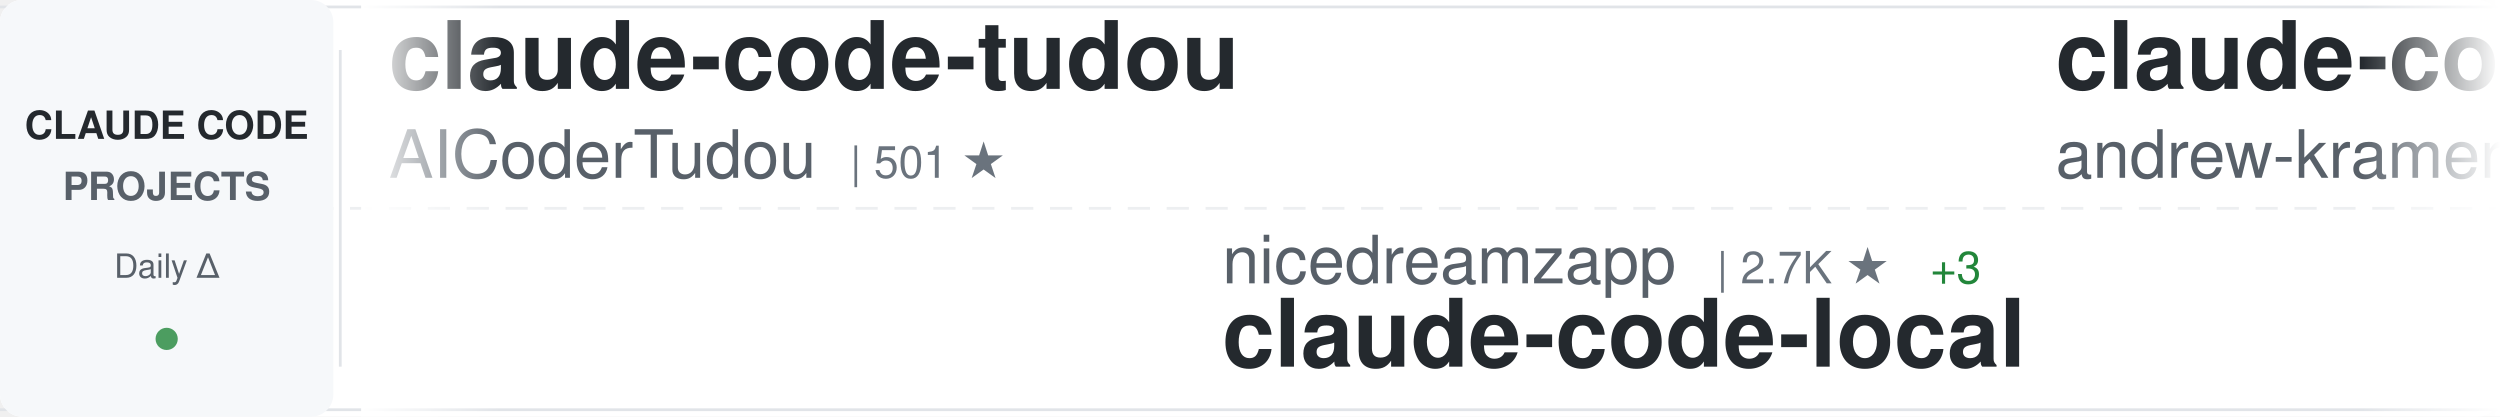
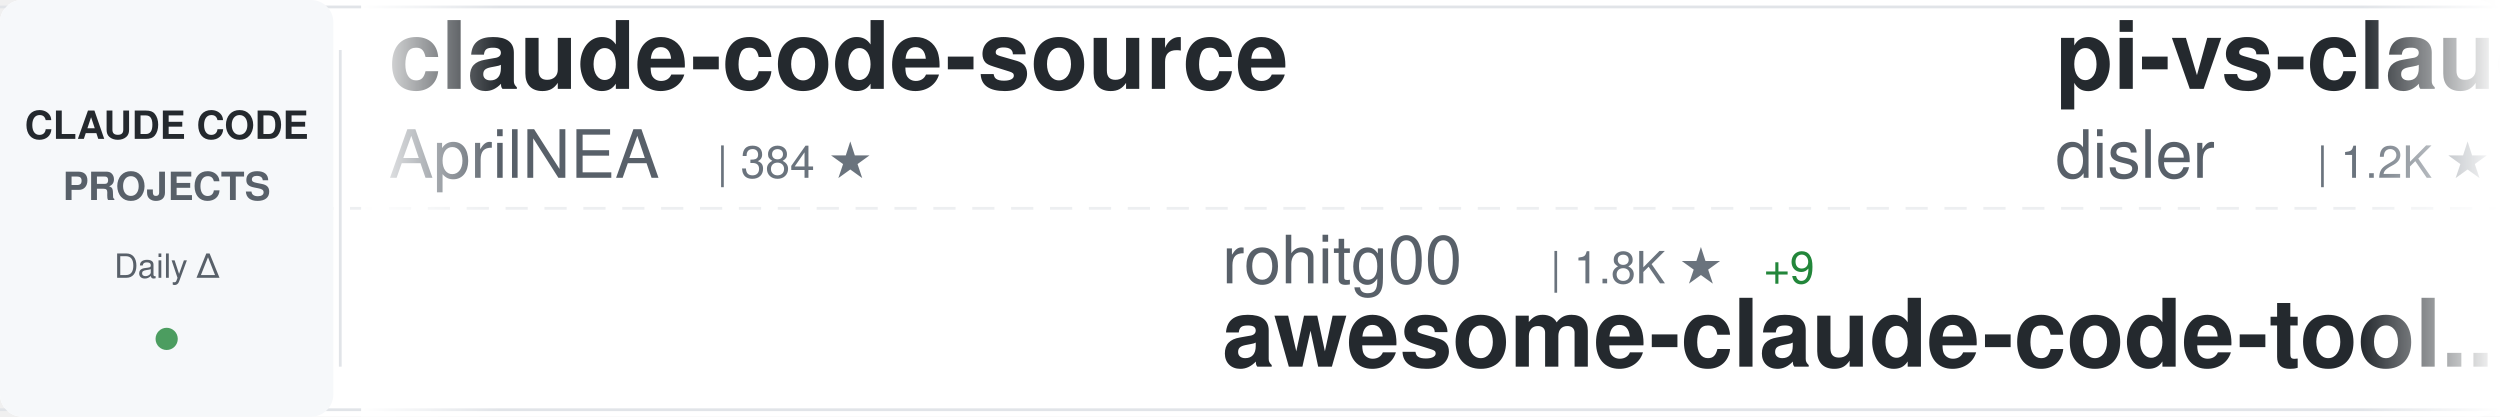
<svg xmlns="http://www.w3.org/2000/svg" width="900" height="150">
  <defs>
    <linearGradient id="awesomeLeftFade" x1="0%" y1="0%" x2="100%" y2="0%">
      <stop offset="0%" style="stop-color:#ffffff;stop-opacity:1" />
      <stop offset="100%" style="stop-color:#ffffff;stop-opacity:0" />
    </linearGradient>
    <linearGradient id="awesomeRightFade" x1="0%" y1="0%" x2="100%" y2="0%">
      <stop offset="0%" style="stop-color:#ffffff;stop-opacity:0" />
      <stop offset="100%" style="stop-color:#ffffff;stop-opacity:1" />
    </linearGradient>
  </defs>
  <rect width="900" height="150" fill="#ffffff" rx="8" />
  <rect x="0" y="2" width="900" height="1" fill="#e1e4e8" />
  <rect x="0" y="147" width="900" height="1" fill="#e1e4e8" />
  <line x1="0" y1="75" x2="900" y2="75" stroke="#e1e4e8" stroke-width="1" stroke-dasharray="8 6" opacity="0.6" />
  <rect x="0" y="0" width="120" height="150" fill="#f6f8fa" rx="8" />
  <text x="60" y="50" font-family="-apple-system, BlinkMacSystemFont, 'Segoe UI', Helvetica, Arial, sans-serif" font-size="14" font-weight="600" fill="#24292e" text-anchor="middle">CLAUDE CODE</text>
  <text x="60" y="72" font-family="-apple-system, BlinkMacSystemFont, 'Segoe UI', Helvetica, Arial, sans-serif" font-size="14" font-weight="600" fill="#586069" text-anchor="middle">PROJECTS</text>
  <text x="60" y="100" font-family="-apple-system, BlinkMacSystemFont, 'Segoe UI', Helvetica, Arial, sans-serif" font-size="12" font-weight="500" fill="#586069" text-anchor="middle">Daily Δ</text>
  <circle cx="60" cy="122" r="4" fill="#22863a" opacity="0.8" />
  <rect x="122" y="18" width="1" height="114" fill="#e1e4e8" />
  <clipPath id="awesomeTickerClip">
    <rect x="130" y="0" width="770" height="150" />
  </clipPath>
  <g clip-path="url(#awesomeTickerClip)">
    <g id="awesomeTickerItems">
      <animateTransform attributeName="transform" attributeType="XML" type="translate" from="0 0" to="-3000 0" dur="54s" repeatCount="indefinite" />
      <g transform="translate(0, 0)">
-         <text x="140" y="32" font-family="-apple-system, BlinkMacSystemFont, 'Segoe UI', Helvetica, Arial, sans-serif" font-size="34" font-weight="600" fill="#24292e">claude-code-tudou</text>
-         <text x="140" y="64" font-family="-apple-system, BlinkMacSystemFont, 'Segoe UI', Helvetica, Arial, sans-serif" font-size="24" font-weight="400" fill="#586069">AICoderTudou</text>
-         <text x="306" y="64" font-family="-apple-system, BlinkMacSystemFont, 'Segoe UI', Helvetica, Arial, sans-serif" font-size="16" font-weight="500" fill="#6a737d">| 501 ★</text>
+         <text x="140" y="32" font-family="-apple-system, BlinkMacSystemFont, 'Segoe UI', Helvetica, Arial, sans-serif" font-size="34" font-weight="600" fill="#24292e">claude-code-source</text>
+         <text x="140" y="64" font-family="-apple-system, BlinkMacSystemFont, 'Segoe UI', Helvetica, Arial, sans-serif" font-size="24" font-weight="400" fill="#586069">AprilNEA</text>
+         <text x="258" y="64" font-family="-apple-system, BlinkMacSystemFont, 'Segoe UI', Helvetica, Arial, sans-serif" font-size="16" font-weight="500" fill="#6a737d">| 384 ★</text>
      </g>
      <g transform="translate(300, 0)">
-         <text x="140" y="102" font-family="-apple-system, BlinkMacSystemFont, 'Segoe UI', Helvetica, Arial, sans-serif" font-size="24" font-weight="400" fill="#586069">nicedreamzapp</text>
-         <text x="318" y="102" font-family="-apple-system, BlinkMacSystemFont, 'Segoe UI', Helvetica, Arial, sans-serif" font-size="16" font-weight="500" fill="#6a737d">| 2.7K ★</text>
-         <text x="395" y="102" font-family="-apple-system, BlinkMacSystemFont, 'Segoe UI', Helvetica, Arial, sans-serif" font-size="16" font-weight="500" fill="#22863a"> +3</text>
-         <text x="140" y="132" font-family="-apple-system, BlinkMacSystemFont, 'Segoe UI', Helvetica, Arial, sans-serif" font-size="34" font-weight="600" fill="#24292e">claude-code-local</text>
+         <text x="140" y="102" font-family="-apple-system, BlinkMacSystemFont, 'Segoe UI', Helvetica, Arial, sans-serif" font-size="24" font-weight="400" fill="#586069">rohitg00</text>
+         <text x="258" y="102" font-family="-apple-system, BlinkMacSystemFont, 'Segoe UI', Helvetica, Arial, sans-serif" font-size="16" font-weight="500" fill="#6a737d">| 1.8K ★</text>
+         <text x="335" y="102" font-family="-apple-system, BlinkMacSystemFont, 'Segoe UI', Helvetica, Arial, sans-serif" font-size="16" font-weight="500" fill="#22863a"> +9</text>
+         <text x="140" y="132" font-family="-apple-system, BlinkMacSystemFont, 'Segoe UI', Helvetica, Arial, sans-serif" font-size="34" font-weight="600" fill="#24292e">awesome-claude-code-tool...</text>
      </g>
      <g transform="translate(600, 0)">
-         <text x="140" y="32" font-family="-apple-system, BlinkMacSystemFont, 'Segoe UI', Helvetica, Arial, sans-serif" font-size="34" font-weight="600" fill="#24292e">claude-code-source-build</text>
-         <text x="140" y="64" font-family="-apple-system, BlinkMacSystemFont, 'Segoe UI', Helvetica, Arial, sans-serif" font-size="24" font-weight="400" fill="#586069">andrew-kramer-inno</text>
-         <text x="378" y="64" font-family="-apple-system, BlinkMacSystemFont, 'Segoe UI', Helvetica, Arial, sans-serif" font-size="16" font-weight="500" fill="#6a737d">| 590 ★</text>
+         <text x="140" y="32" font-family="-apple-system, BlinkMacSystemFont, 'Segoe UI', Helvetica, Arial, sans-serif" font-size="34" font-weight="600" fill="#24292e">pi-vs-claude-code</text>
+         <text x="140" y="64" font-family="-apple-system, BlinkMacSystemFont, 'Segoe UI', Helvetica, Arial, sans-serif" font-size="24" font-weight="400" fill="#586069">disler</text>
+         <text x="234" y="64" font-family="-apple-system, BlinkMacSystemFont, 'Segoe UI', Helvetica, Arial, sans-serif" font-size="16" font-weight="500" fill="#6a737d">| 1.2K ★</text>
+         <text x="311" y="64" font-family="-apple-system, BlinkMacSystemFont, 'Segoe UI', Helvetica, Arial, sans-serif" font-size="16" font-weight="500" fill="#22863a"> +18</text>
      </g>
      <g transform="translate(900, 0)">
-         <text x="140" y="102" font-family="-apple-system, BlinkMacSystemFont, 'Segoe UI', Helvetica, Arial, sans-serif" font-size="24" font-weight="400" fill="#586069">chauncygu</text>
-         <text x="270" y="102" font-family="-apple-system, BlinkMacSystemFont, 'Segoe UI', Helvetica, Arial, sans-serif" font-size="16" font-weight="500" fill="#6a737d">| 2.5K ★</text>
-         <text x="347" y="102" font-family="-apple-system, BlinkMacSystemFont, 'Segoe UI', Helvetica, Arial, sans-serif" font-size="16" font-weight="500" fill="#22863a"> +7</text>
-         <text x="140" y="132" font-family="-apple-system, BlinkMacSystemFont, 'Segoe UI', Helvetica, Arial, sans-serif" font-size="34" font-weight="600" fill="#24292e">collection-claude-code-s...</text>
+         <text x="140" y="102" font-family="-apple-system, BlinkMacSystemFont, 'Segoe UI', Helvetica, Arial, sans-serif" font-size="24" font-weight="400" fill="#586069">alex000kim</text>
+         <text x="282" y="102" font-family="-apple-system, BlinkMacSystemFont, 'Segoe UI', Helvetica, Arial, sans-serif" font-size="16" font-weight="500" fill="#6a737d">| 227 ★</text>
+         <text x="140" y="132" font-family="-apple-system, BlinkMacSystemFont, 'Segoe UI', Helvetica, Arial, sans-serif" font-size="34" font-weight="600" fill="#24292e">claude-code</text>
      </g>
      <g transform="translate(1200, 0)">
-         <text x="140" y="32" font-family="-apple-system, BlinkMacSystemFont, 'Segoe UI', Helvetica, Arial, sans-serif" font-size="34" font-weight="600" fill="#24292e">claude-code-hooks-master...</text>
-         <text x="140" y="64" font-family="-apple-system, BlinkMacSystemFont, 'Segoe UI', Helvetica, Arial, sans-serif" font-size="24" font-weight="400" fill="#586069">disler</text>
-         <text x="234" y="64" font-family="-apple-system, BlinkMacSystemFont, 'Segoe UI', Helvetica, Arial, sans-serif" font-size="16" font-weight="500" fill="#6a737d">| 3.7K ★</text>
-         <text x="311" y="64" font-family="-apple-system, BlinkMacSystemFont, 'Segoe UI', Helvetica, Arial, sans-serif" font-size="16" font-weight="500" fill="#22863a"> +6</text>
+         <text x="140" y="32" font-family="-apple-system, BlinkMacSystemFont, 'Segoe UI', Helvetica, Arial, sans-serif" font-size="34" font-weight="600" fill="#24292e">free-claude-code</text>
+         <text x="140" y="64" font-family="-apple-system, BlinkMacSystemFont, 'Segoe UI', Helvetica, Arial, sans-serif" font-size="24" font-weight="400" fill="#586069">Alishahryar1</text>
+         <text x="306" y="64" font-family="-apple-system, BlinkMacSystemFont, 'Segoe UI', Helvetica, Arial, sans-serif" font-size="16" font-weight="500" fill="#6a737d">| 30.2K ★</text>
+         <text x="392" y="64" font-family="-apple-system, BlinkMacSystemFont, 'Segoe UI', Helvetica, Arial, sans-serif" font-size="16" font-weight="500" fill="#22863a"> +375</text>
      </g>
      <g transform="translate(1500, 0)">
-         <text x="140" y="102" font-family="-apple-system, BlinkMacSystemFont, 'Segoe UI', Helvetica, Arial, sans-serif" font-size="24" font-weight="400" fill="#586069">Maciek-roboblog</text>
-         <text x="342" y="102" font-family="-apple-system, BlinkMacSystemFont, 'Segoe UI', Helvetica, Arial, sans-serif" font-size="16" font-weight="500" fill="#6a737d">| 8.1K ★</text>
-         <text x="419" y="102" font-family="-apple-system, BlinkMacSystemFont, 'Segoe UI', Helvetica, Arial, sans-serif" font-size="16" font-weight="500" fill="#22863a"> +5</text>
-         <text x="140" y="132" font-family="-apple-system, BlinkMacSystemFont, 'Segoe UI', Helvetica, Arial, sans-serif" font-size="34" font-weight="600" fill="#24292e">Claude-Code-Usage-Monito...</text>
+         <text x="140" y="102" font-family="-apple-system, BlinkMacSystemFont, 'Segoe UI', Helvetica, Arial, sans-serif" font-size="24" font-weight="400" fill="#586069">anthropics</text>
+         <text x="282" y="102" font-family="-apple-system, BlinkMacSystemFont, 'Segoe UI', Helvetica, Arial, sans-serif" font-size="16" font-weight="500" fill="#6a737d">| 126.9K ★</text>
+         <text x="377" y="102" font-family="-apple-system, BlinkMacSystemFont, 'Segoe UI', Helvetica, Arial, sans-serif" font-size="16" font-weight="500" fill="#22863a"> +274</text>
+         <text x="140" y="132" font-family="-apple-system, BlinkMacSystemFont, 'Segoe UI', Helvetica, Arial, sans-serif" font-size="34" font-weight="600" fill="#24292e">claude-code</text>
      </g>
      <g transform="translate(1800, 0)">
-         <text x="140" y="32" font-family="-apple-system, BlinkMacSystemFont, 'Segoe UI', Helvetica, Arial, sans-serif" font-size="34" font-weight="600" fill="#24292e">ClaudeCode</text>
-         <text x="140" y="64" font-family="-apple-system, BlinkMacSystemFont, 'Segoe UI', Helvetica, Arial, sans-serif" font-size="24" font-weight="400" fill="#586069">guanshan</text>
-         <text x="258" y="64" font-family="-apple-system, BlinkMacSystemFont, 'Segoe UI', Helvetica, Arial, sans-serif" font-size="16" font-weight="500" fill="#6a737d">| 59 ★</text>
+         <text x="140" y="32" font-family="-apple-system, BlinkMacSystemFont, 'Segoe UI', Helvetica, Arial, sans-serif" font-size="34" font-weight="600" fill="#24292e">claude-code</text>
+         <text x="140" y="64" font-family="-apple-system, BlinkMacSystemFont, 'Segoe UI', Helvetica, Arial, sans-serif" font-size="24" font-weight="400" fill="#586069">lowcortisolprogrammer</text>
+         <text x="414" y="64" font-family="-apple-system, BlinkMacSystemFont, 'Segoe UI', Helvetica, Arial, sans-serif" font-size="16" font-weight="500" fill="#6a737d">| 172 ★</text>
+         <text x="482" y="64" font-family="-apple-system, BlinkMacSystemFont, 'Segoe UI', Helvetica, Arial, sans-serif" font-size="16" font-weight="500" fill="#22863a"> +1</text>
      </g>
      <g transform="translate(2100, 0)">
-         <text x="140" y="102" font-family="-apple-system, BlinkMacSystemFont, 'Segoe UI', Helvetica, Arial, sans-serif" font-size="24" font-weight="400" fill="#586069">ghuntley</text>
-         <text x="258" y="102" font-family="-apple-system, BlinkMacSystemFont, 'Segoe UI', Helvetica, Arial, sans-serif" font-size="16" font-weight="500" fill="#6a737d">| 978 ★</text>
-         <text x="326" y="102" font-family="-apple-system, BlinkMacSystemFont, 'Segoe UI', Helvetica, Arial, sans-serif" font-size="16" font-weight="500" fill="#22863a"> +1</text>
-         <text x="140" y="132" font-family="-apple-system, BlinkMacSystemFont, 'Segoe UI', Helvetica, Arial, sans-serif" font-size="34" font-weight="600" fill="#24292e">claude-code-source-code-...</text>
+         <text x="140" y="102" font-family="-apple-system, BlinkMacSystemFont, 'Segoe UI', Helvetica, Arial, sans-serif" font-size="24" font-weight="400" fill="#586069">liuup</text>
+         <text x="222" y="102" font-family="-apple-system, BlinkMacSystemFont, 'Segoe UI', Helvetica, Arial, sans-serif" font-size="16" font-weight="500" fill="#6a737d">| 2.8K ★</text>
+         <text x="299" y="102" font-family="-apple-system, BlinkMacSystemFont, 'Segoe UI', Helvetica, Arial, sans-serif" font-size="16" font-weight="500" fill="#22863a"> +26</text>
+         <text x="140" y="132" font-family="-apple-system, BlinkMacSystemFont, 'Segoe UI', Helvetica, Arial, sans-serif" font-size="34" font-weight="600" fill="#24292e">claude-code-analysis</text>
      </g>
      <g transform="translate(2400, 0)">
-         <text x="140" y="32" font-family="-apple-system, BlinkMacSystemFont, 'Segoe UI', Helvetica, Arial, sans-serif" font-size="34" font-weight="600" fill="#24292e">claude-code</text>
-         <text x="140" y="64" font-family="-apple-system, BlinkMacSystemFont, 'Segoe UI', Helvetica, Arial, sans-serif" font-size="24" font-weight="400" fill="#586069">Tinkeringg-Lab</text>
-         <text x="330" y="64" font-family="-apple-system, BlinkMacSystemFont, 'Segoe UI', Helvetica, Arial, sans-serif" font-size="16" font-weight="500" fill="#6a737d">| 205 ★</text>
+         <text x="140" y="32" font-family="-apple-system, BlinkMacSystemFont, 'Segoe UI', Helvetica, Arial, sans-serif" font-size="34" font-weight="600" fill="#24292e">Claude-code</text>
+         <text x="140" y="64" font-family="-apple-system, BlinkMacSystemFont, 'Segoe UI', Helvetica, Arial, sans-serif" font-size="24" font-weight="400" fill="#586069">fazxes</text>
+         <text x="234" y="64" font-family="-apple-system, BlinkMacSystemFont, 'Segoe UI', Helvetica, Arial, sans-serif" font-size="16" font-weight="500" fill="#6a737d">| 216 ★</text>
      </g>
      <g transform="translate(2700, 0)">
-         <text x="140" y="102" font-family="-apple-system, BlinkMacSystemFont, 'Segoe UI', Helvetica, Arial, sans-serif" font-size="24" font-weight="400" fill="#586069">carlvellotti</text>
-         <text x="306" y="102" font-family="-apple-system, BlinkMacSystemFont, 'Segoe UI', Helvetica, Arial, sans-serif" font-size="16" font-weight="500" fill="#6a737d">| 2.0K ★</text>
-         <text x="383" y="102" font-family="-apple-system, BlinkMacSystemFont, 'Segoe UI', Helvetica, Arial, sans-serif" font-size="16" font-weight="500" fill="#22863a"> +6</text>
-         <text x="140" y="132" font-family="-apple-system, BlinkMacSystemFont, 'Segoe UI', Helvetica, Arial, sans-serif" font-size="34" font-weight="600" fill="#24292e">claude-code-pm-course</text>
+         <text x="140" y="102" font-family="-apple-system, BlinkMacSystemFont, 'Segoe UI', Helvetica, Arial, sans-serif" font-size="24" font-weight="400" fill="#586069">anthropics</text>
+         <text x="282" y="102" font-family="-apple-system, BlinkMacSystemFont, 'Segoe UI', Helvetica, Arial, sans-serif" font-size="16" font-weight="500" fill="#6a737d">| 141.6K ★</text>
+         <text x="377" y="102" font-family="-apple-system, BlinkMacSystemFont, 'Segoe UI', Helvetica, Arial, sans-serif" font-size="16" font-weight="500" fill="#22863a"> +653</text>
+         <text x="140" y="132" font-family="-apple-system, BlinkMacSystemFont, 'Segoe UI', Helvetica, Arial, sans-serif" font-size="34" font-weight="600" fill="#24292e">skills</text>
      </g>
      <g transform="translate(3000, 0)">
-         <text x="140" y="32" font-family="-apple-system, BlinkMacSystemFont, 'Segoe UI', Helvetica, Arial, sans-serif" font-size="34" font-weight="600" fill="#24292e">claude-code-tudou</text>
-         <text x="140" y="64" font-family="-apple-system, BlinkMacSystemFont, 'Segoe UI', Helvetica, Arial, sans-serif" font-size="24" font-weight="400" fill="#586069">AICoderTudou</text>
-         <text x="306" y="64" font-family="-apple-system, BlinkMacSystemFont, 'Segoe UI', Helvetica, Arial, sans-serif" font-size="16" font-weight="500" fill="#6a737d">| 501 ★</text>
+         <text x="140" y="32" font-family="-apple-system, BlinkMacSystemFont, 'Segoe UI', Helvetica, Arial, sans-serif" font-size="34" font-weight="600" fill="#24292e">claude-code-source</text>
+         <text x="140" y="64" font-family="-apple-system, BlinkMacSystemFont, 'Segoe UI', Helvetica, Arial, sans-serif" font-size="24" font-weight="400" fill="#586069">AprilNEA</text>
+         <text x="258" y="64" font-family="-apple-system, BlinkMacSystemFont, 'Segoe UI', Helvetica, Arial, sans-serif" font-size="16" font-weight="500" fill="#6a737d">| 384 ★</text>
      </g>
      <g transform="translate(3300, 0)">
-         <text x="140" y="102" font-family="-apple-system, BlinkMacSystemFont, 'Segoe UI', Helvetica, Arial, sans-serif" font-size="24" font-weight="400" fill="#586069">nicedreamzapp</text>
-         <text x="318" y="102" font-family="-apple-system, BlinkMacSystemFont, 'Segoe UI', Helvetica, Arial, sans-serif" font-size="16" font-weight="500" fill="#6a737d">| 2.7K ★</text>
-         <text x="395" y="102" font-family="-apple-system, BlinkMacSystemFont, 'Segoe UI', Helvetica, Arial, sans-serif" font-size="16" font-weight="500" fill="#22863a"> +3</text>
-         <text x="140" y="132" font-family="-apple-system, BlinkMacSystemFont, 'Segoe UI', Helvetica, Arial, sans-serif" font-size="34" font-weight="600" fill="#24292e">claude-code-local</text>
+         <text x="140" y="102" font-family="-apple-system, BlinkMacSystemFont, 'Segoe UI', Helvetica, Arial, sans-serif" font-size="24" font-weight="400" fill="#586069">rohitg00</text>
+         <text x="258" y="102" font-family="-apple-system, BlinkMacSystemFont, 'Segoe UI', Helvetica, Arial, sans-serif" font-size="16" font-weight="500" fill="#6a737d">| 1.8K ★</text>
+         <text x="335" y="102" font-family="-apple-system, BlinkMacSystemFont, 'Segoe UI', Helvetica, Arial, sans-serif" font-size="16" font-weight="500" fill="#22863a"> +9</text>
+         <text x="140" y="132" font-family="-apple-system, BlinkMacSystemFont, 'Segoe UI', Helvetica, Arial, sans-serif" font-size="34" font-weight="600" fill="#24292e">awesome-claude-code-tool...</text>
      </g>
      <g transform="translate(3600, 0)">
-         <text x="140" y="32" font-family="-apple-system, BlinkMacSystemFont, 'Segoe UI', Helvetica, Arial, sans-serif" font-size="34" font-weight="600" fill="#24292e">claude-code-source-build</text>
-         <text x="140" y="64" font-family="-apple-system, BlinkMacSystemFont, 'Segoe UI', Helvetica, Arial, sans-serif" font-size="24" font-weight="400" fill="#586069">andrew-kramer-inno</text>
-         <text x="378" y="64" font-family="-apple-system, BlinkMacSystemFont, 'Segoe UI', Helvetica, Arial, sans-serif" font-size="16" font-weight="500" fill="#6a737d">| 590 ★</text>
+         <text x="140" y="32" font-family="-apple-system, BlinkMacSystemFont, 'Segoe UI', Helvetica, Arial, sans-serif" font-size="34" font-weight="600" fill="#24292e">pi-vs-claude-code</text>
+         <text x="140" y="64" font-family="-apple-system, BlinkMacSystemFont, 'Segoe UI', Helvetica, Arial, sans-serif" font-size="24" font-weight="400" fill="#586069">disler</text>
+         <text x="234" y="64" font-family="-apple-system, BlinkMacSystemFont, 'Segoe UI', Helvetica, Arial, sans-serif" font-size="16" font-weight="500" fill="#6a737d">| 1.2K ★</text>
+         <text x="311" y="64" font-family="-apple-system, BlinkMacSystemFont, 'Segoe UI', Helvetica, Arial, sans-serif" font-size="16" font-weight="500" fill="#22863a"> +18</text>
      </g>
      <g transform="translate(3900, 0)">
-         <text x="140" y="102" font-family="-apple-system, BlinkMacSystemFont, 'Segoe UI', Helvetica, Arial, sans-serif" font-size="24" font-weight="400" fill="#586069">chauncygu</text>
-         <text x="270" y="102" font-family="-apple-system, BlinkMacSystemFont, 'Segoe UI', Helvetica, Arial, sans-serif" font-size="16" font-weight="500" fill="#6a737d">| 2.5K ★</text>
-         <text x="347" y="102" font-family="-apple-system, BlinkMacSystemFont, 'Segoe UI', Helvetica, Arial, sans-serif" font-size="16" font-weight="500" fill="#22863a"> +7</text>
-         <text x="140" y="132" font-family="-apple-system, BlinkMacSystemFont, 'Segoe UI', Helvetica, Arial, sans-serif" font-size="34" font-weight="600" fill="#24292e">collection-claude-code-s...</text>
+         <text x="140" y="102" font-family="-apple-system, BlinkMacSystemFont, 'Segoe UI', Helvetica, Arial, sans-serif" font-size="24" font-weight="400" fill="#586069">alex000kim</text>
+         <text x="282" y="102" font-family="-apple-system, BlinkMacSystemFont, 'Segoe UI', Helvetica, Arial, sans-serif" font-size="16" font-weight="500" fill="#6a737d">| 227 ★</text>
+         <text x="140" y="132" font-family="-apple-system, BlinkMacSystemFont, 'Segoe UI', Helvetica, Arial, sans-serif" font-size="34" font-weight="600" fill="#24292e">claude-code</text>
      </g>
    </g>
  </g>
  <rect x="130" y="0" width="50" height="150" fill="url(#awesomeLeftFade)" />
  <rect x="850" y="0" width="50" height="150" fill="url(#awesomeRightFade)" />
</svg>
